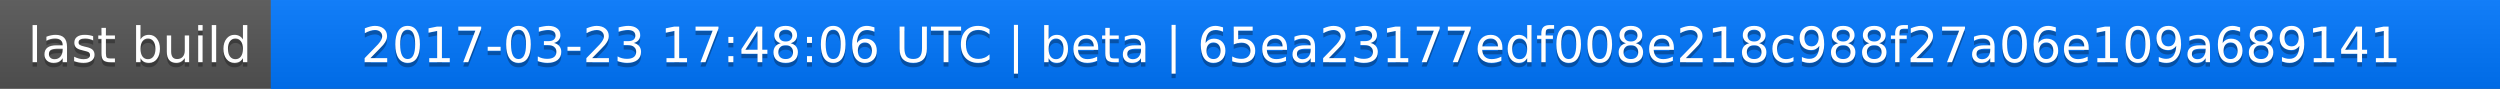
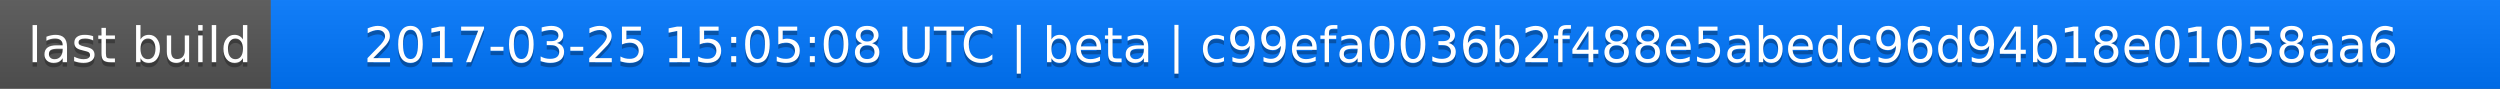
<svg xmlns="http://www.w3.org/2000/svg" width="563" height="20">
  <linearGradient id="a" x2="0" y2="100%">
    <stop offset="0" stop-color="#bbb" stop-opacity=".1" />
    <stop offset="1" stop-opacity=".1" />
  </linearGradient>
  <rect rx="0" width="563" height="20" fill="#555" />
  <rect rx="0" x="61" width="502" height="20" fill="#07f" />
  <path fill="#07f" d="M61 0h4v20h-4z" />
  <rect rx="0" width="563" height="20" fill="url(#a)" />
  <g fill="#fff" text-anchor="middle" font-family="DejaVu Sans,Verdana,Geneva,sans-serif" font-size="11">
    <text x="31.5" y="15" fill="#010101" fill-opacity=".3">last build</text>
    <text x="31.5" y="14">last build</text>
-     <text x="311" y="15" fill="#010101" fill-opacity=".3">2017-03-23 17:48:06 UTC | beta | 65ea23177edf008e218c988f27a06e109a689141</text>
-     <text x="311" y="14">2017-03-23 17:48:06 UTC | beta | 65ea23177edf008e218c988f27a06e109a689141</text>
+     <text x="311" y="15" fill="#010101" fill-opacity=".3">2017-03-25 15:05:08 UTC | beta | c99efa0036b2f488e5abedc96d94b18e01058aa6</text>
+     <text x="311" y="14">2017-03-25 15:05:08 UTC | beta | c99efa0036b2f488e5abedc96d94b18e01058aa6</text>
  </g>
</svg>
